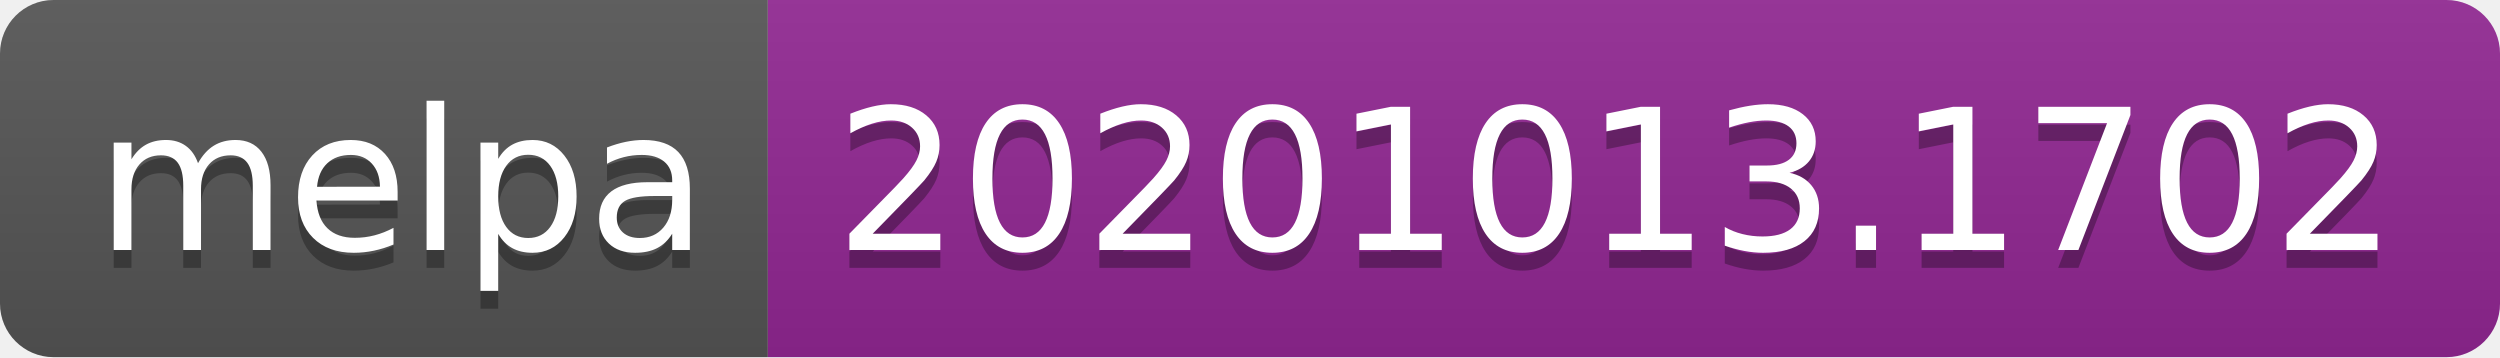
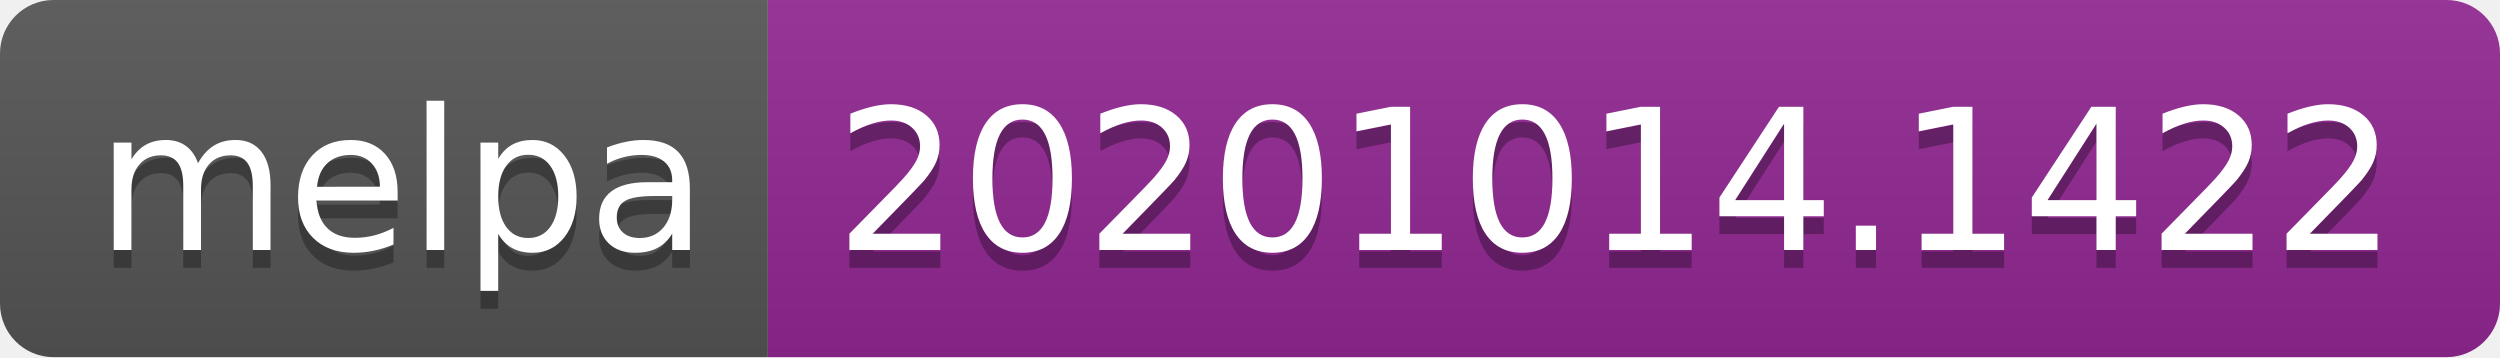
- <svg xmlns="http://www.w3.org/2000/svg" width="140" height="20" role="img" aria-label="melpa: 20201013.1702">
+ <svg xmlns="http://www.w3.org/2000/svg" width="140" height="20" role="img" aria-label="melpa: 20201014.1422">
  <linearGradient id="s" x2="0" y2="100%">
    <stop offset="0" stop-color="#bbb" stop-opacity=".1" />
    <stop offset="1" stop-opacity=".1" />
  </linearGradient>
  <clipPath id="r">
    <rect width="140" height="20" rx="3" fill="#fff" />
  </clipPath>
  <g clip-path="url(#r)">
    <rect width="43" height="20" fill="#555" />
    <rect x="43" width="97" height="20" fill="#922793" />
    <rect width="140" height="20" fill="url(#s)" />
  </g>
  <g fill="#fff" text-anchor="middle" font-family="Verdana,Geneva,DejaVu Sans,sans-serif" text-rendering="geometricPrecision" font-size="110">
    <text aria-hidden="true" x="225" y="150" fill="#010101" fill-opacity=".3" transform="scale(.1)" textLength="330">melpa</text>
    <text x="225" y="140" transform="scale(.1)" fill="#fff" textLength="330">melpa</text>
-     <text aria-hidden="true" x="905" y="150" fill="#010101" fill-opacity=".3" transform="scale(.1)" textLength="870">20201013.1702</text>
-     <text x="905" y="140" transform="scale(.1)" fill="#fff" textLength="870">20201013.1702</text>
+     <text aria-hidden="true" x="905" y="150" fill="#010101" fill-opacity=".3" transform="scale(.1)" textLength="870">20201014.1422</text>
+     <text x="905" y="140" transform="scale(.1)" fill="#fff" textLength="870">20201014.1422</text>
  </g>
</svg>
